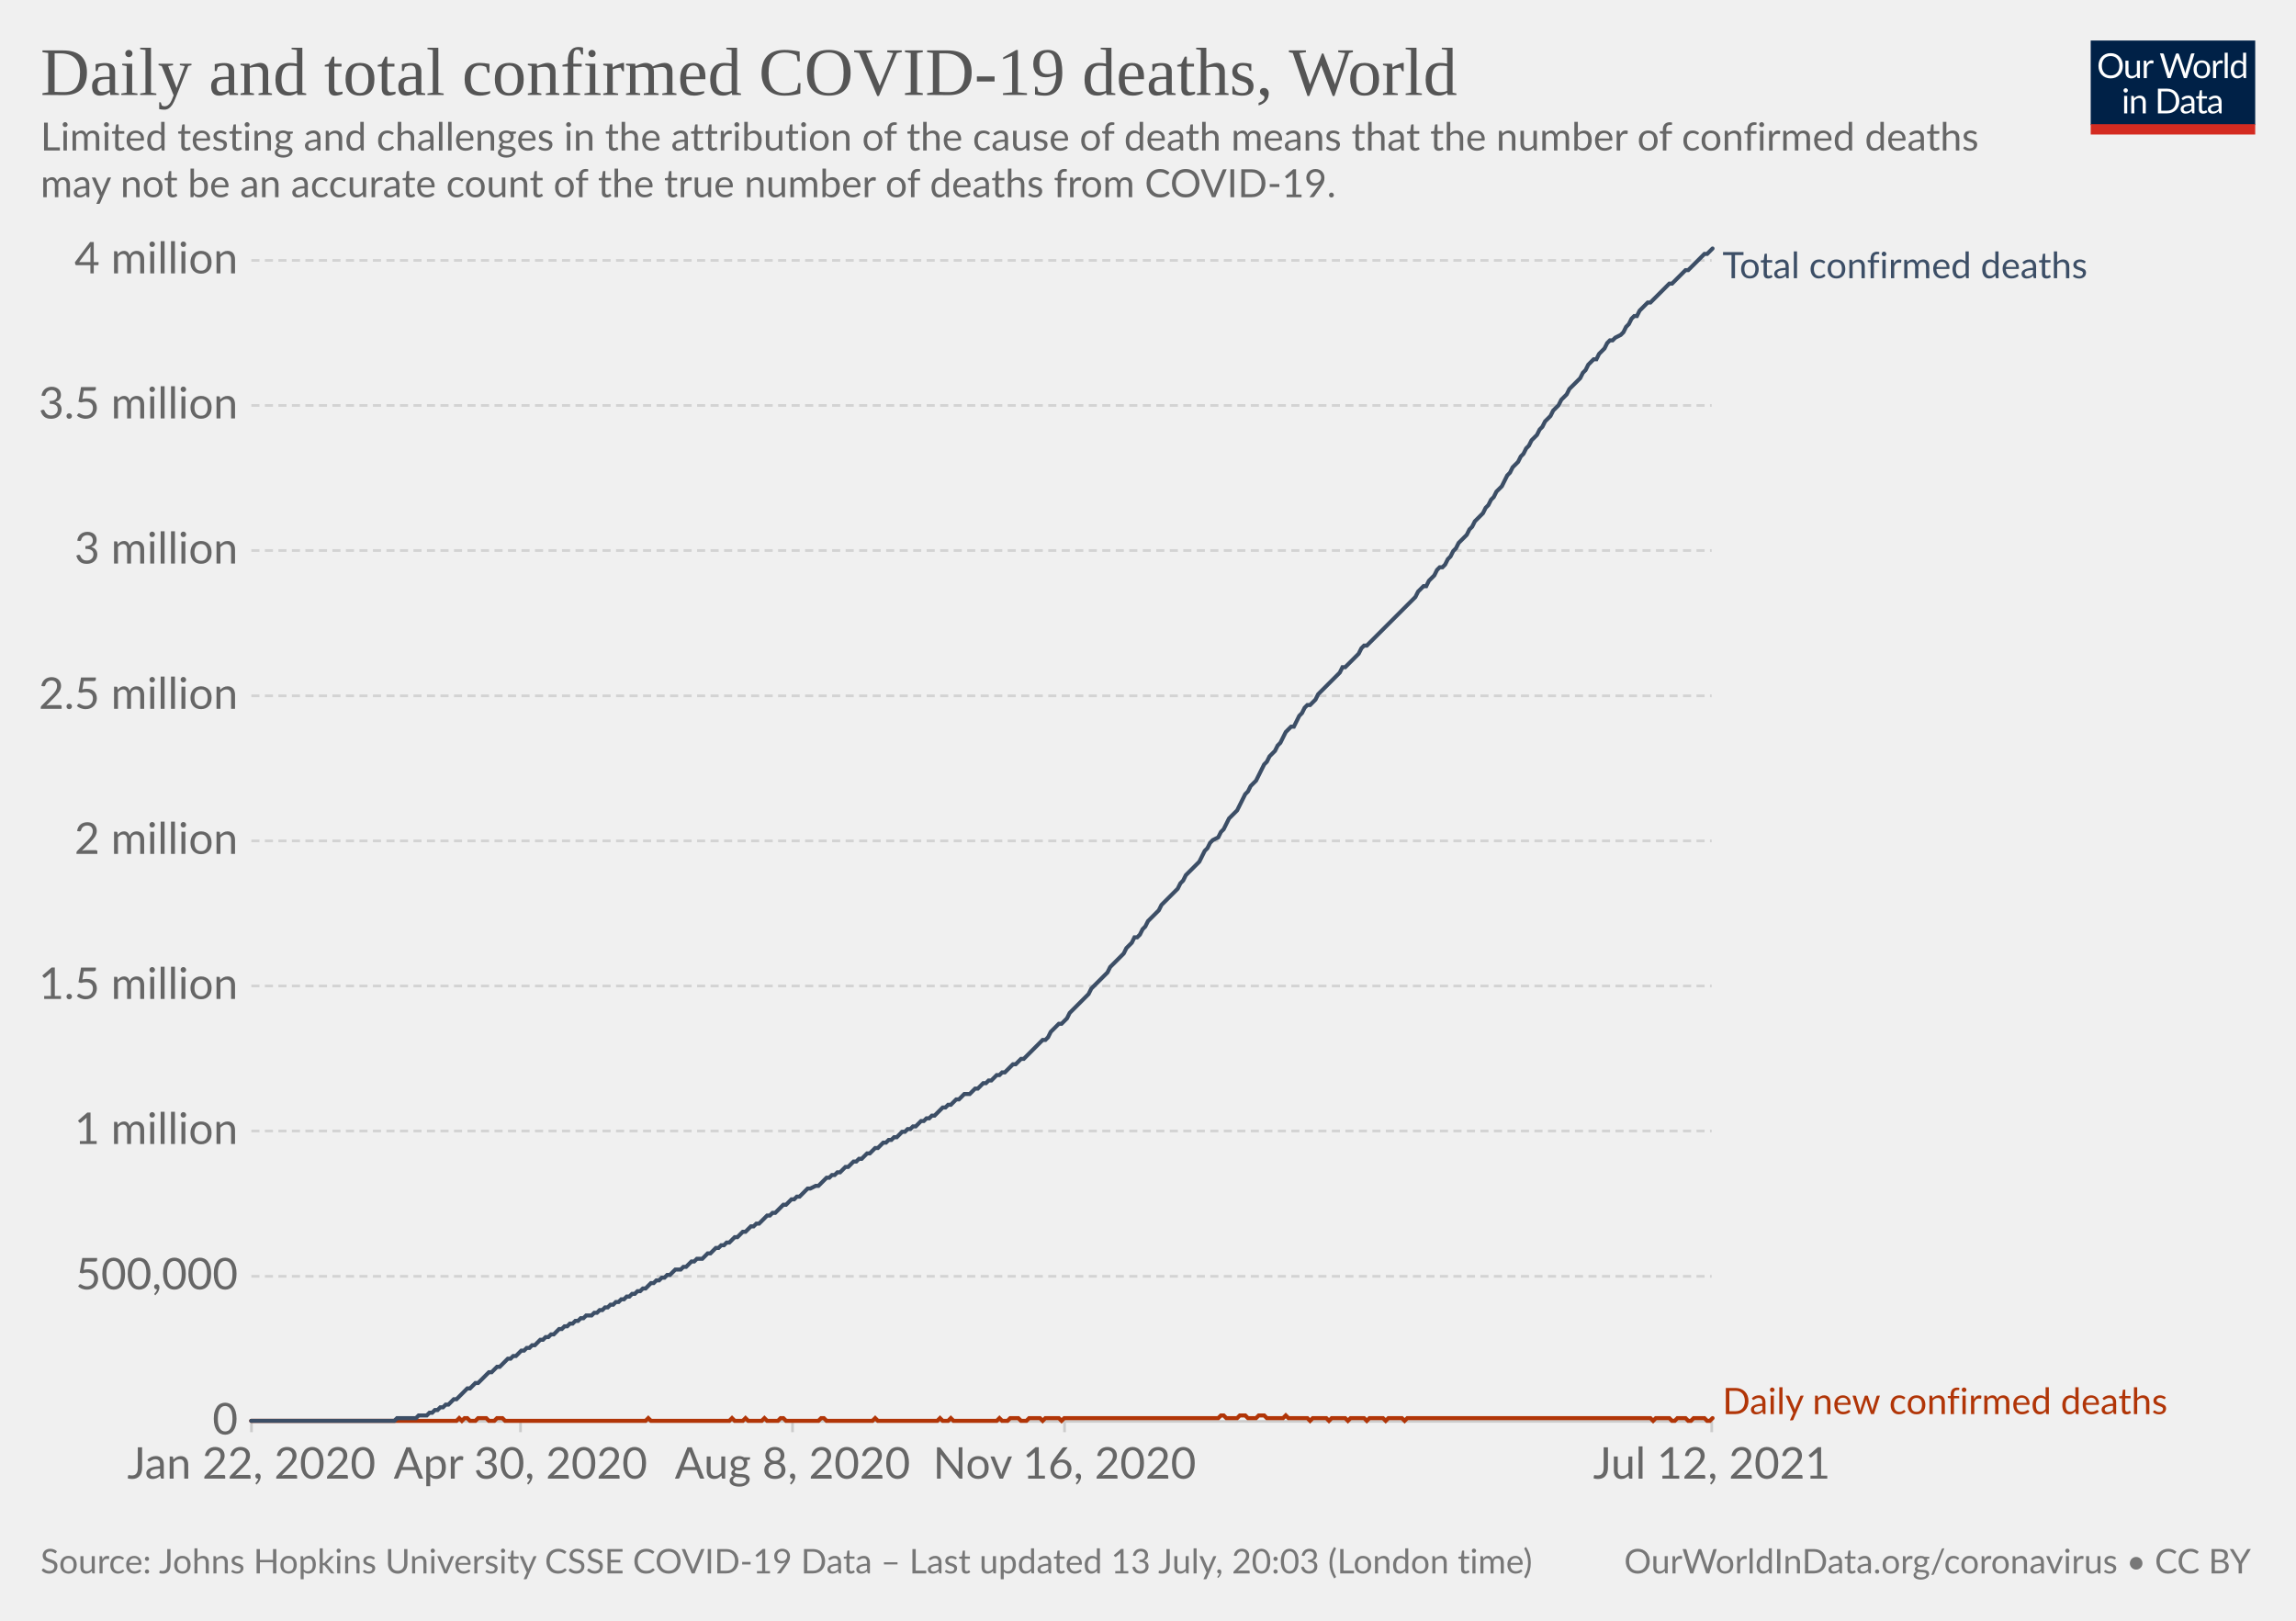
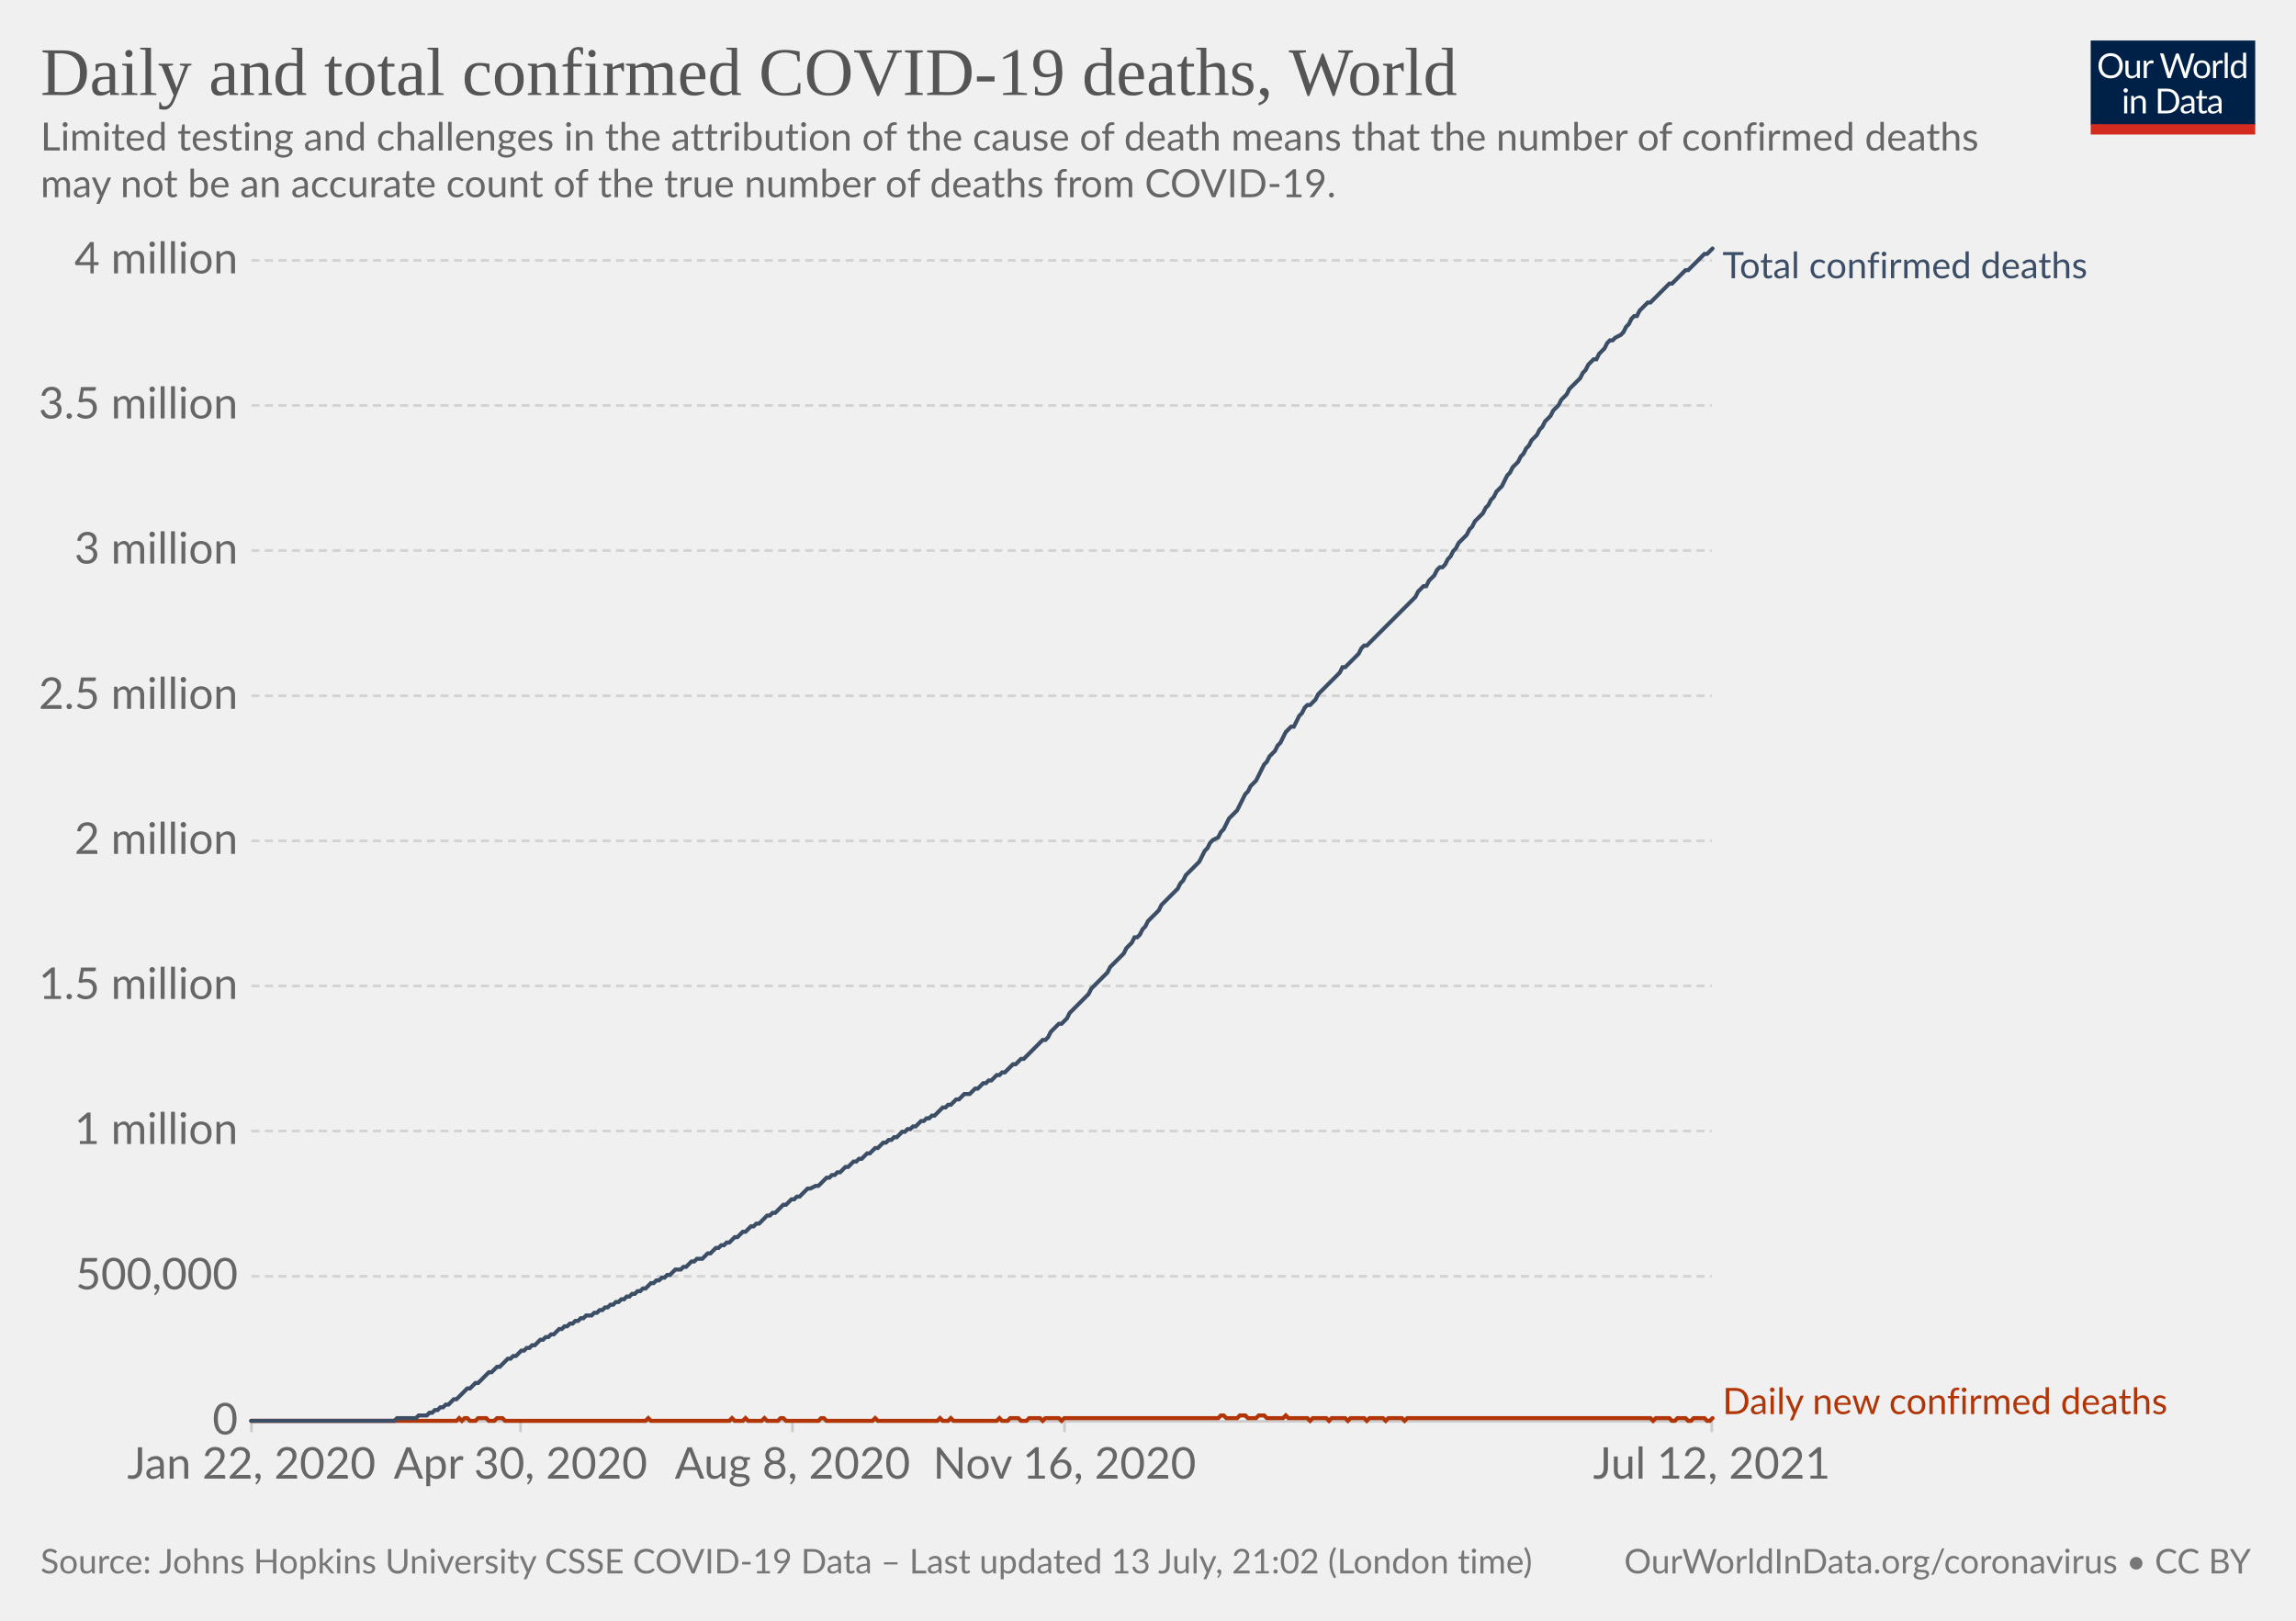
<svg xmlns="http://www.w3.org/2000/svg" version="1.1" style="background-color:#fff;-webkit-font-smoothing:antialiased" width="850" height="600" viewBox="0 0 850 600" font-family="Lato,'Helvetica Neue',Helvetica,Arial,sans-serif" font-size="18" text-rendering="optimizeLegibility">
  <g class="HeaderView">
    <g transform="matrix(.29 0 0 .29 774 15)">
      <svg className="owidLog" width="210" height="120" viewBox="0 0 210 120" fill="none">
        <g clip-path="url(#clip0)">
          <path d="M0 0h210v107.89H0V0z" fill="#002147" />
          <path d="M40.98 32.25c0 2.36-.38 4.53-1.12 6.51a14.26 14.26 0 01-8.1 8.4c-1.9.78-4.02 1.17-6.34 1.17a16.6 16.6 0 01-6.33-1.17 14.31 14.31 0 01-8.08-8.4 18.29 18.29 0 01-1.12-6.51c0-2.36.38-4.53 1.12-6.5.75-1.97 1.8-3.67 3.17-5.1a14.32 14.32 0 014.9-3.34c1.92-.8 4.03-1.19 6.34-1.19 2.32 0 4.43.4 6.34 1.19 1.92.8 3.56 1.9 4.93 3.34a14.87 14.87 0 013.17 5.1 18.1 18.1 0 011.12 6.5zm-4.38 0c0-1.94-.26-3.68-.8-5.22a10.91 10.91 0 00-2.24-3.89 9.68 9.68 0 00-3.52-2.46 11.95 11.95 0 00-4.62-.86c-1.68 0-3.21.28-4.6.86a9.88 9.88 0 00-3.54 2.46 10.91 10.91 0 00-2.24 3.9c-.53 1.53-.8 3.27-.8 5.2 0 1.94.27 3.68.8 5.22a11.17 11.17 0 002.24 3.9 10.01 10.01 0 003.55 2.44c1.38.56 2.9.83 4.6.83s3.24-.27 4.61-.83a9.8 9.8 0 003.52-2.44 11.17 11.17 0 002.25-3.9c.53-1.54.8-3.28.8-5.21zm26.22-6.54V48H60.5c-.56 0-.9-.27-1.05-.81l-.31-2.4a12.45 12.45 0 01-3.26 2.6c-1.2.64-2.58.96-4.13.96-1.22 0-2.3-.2-3.24-.6a6.52 6.52 0 01-2.33-1.7 7.37 7.37 0 01-1.43-2.67c-.3-1.04-.46-2.2-.46-3.45V25.7h3.91v14.22c0 1.68.38 2.99 1.15 3.91.77.93 1.96 1.39 3.54 1.39 1.16 0 2.24-.27 3.23-.82a10.42 10.42 0 002.8-2.28V25.7h3.91zm8.61 4.47a9.94 9.94 0 012.6-3.56 5.64 5.64 0 013.76-1.3c.47 0 .92.05 1.34.15.44.1.83.27 1.17.49l-.3 2.92c-.09.37-.3.55-.66.55-.2 0-.5-.04-.9-.13a6.21 6.21 0 00-3.24.18 4.23 4.23 0 00-1.47.92c-.42.4-.81.9-1.17 1.5-.33.58-.64 1.26-.92 2.02V48H67.7V25.71h2.25c.42 0 .72.08.88.25.16.16.27.44.33.83l.26 3.39zm61.16-13.7L122.75 48h-3.82l-7.99-24.05a21.95 21.95 0 01-.42-1.58 38.36 38.36 0 01-.44 1.58L102.05 48h-3.83L88.4 16.47h3.54c.38 0 .7.1.95.29.26.2.43.43.5.73l6.52 21.9.28 1.28.29 1.46.3-1.46.38-1.27 7.41-21.91c.1-.25.26-.48.51-.69.27-.22.58-.33.95-.33h1.23c.38 0 .69.1.92.29a1.77 1.77 0 01.53.73l7.4 21.9a28.4 28.4 0 01.68 2.62 29.52 29.52 0 01.52-2.61l6.54-21.91a1.31 1.31 0 01.48-.7c.27-.21.58-.32.95-.32h3.32zm9.35 8.88c1.63 0 3.1.27 4.4.82a9.43 9.43 0 015.46 5.94c.5 1.4.74 2.98.74 4.73 0 1.76-.25 3.34-.74 4.75a9.43 9.43 0 01-5.46 5.92c-1.3.52-2.77.79-4.4.79-1.64 0-3.12-.27-4.44-.8a9.42 9.42 0 01-3.35-2.3c-.92-1-1.63-2.2-2.13-3.61-.49-1.41-.73-3-.73-4.75s.24-3.33.73-4.73c.5-1.43 1.2-2.64 2.13-3.63a9.4 9.4 0 013.35-2.31c1.32-.55 2.8-.82 4.44-.82zm0 19.89c2.2 0 3.84-.73 4.93-2.2 1.08-1.48 1.63-3.54 1.63-6.18 0-2.66-.55-4.72-1.63-6.2-1.09-1.49-2.73-2.23-4.93-2.23-1.12 0-2.09.2-2.93.57a5.71 5.71 0 00-2.06 1.65 7.5 7.5 0 00-1.24 2.67c-.26 1.04-.4 2.22-.4 3.54 0 2.64.55 4.7 1.64 6.18 1.1 1.47 2.76 2.2 4.99 2.2zm17.97-15.07a9.94 9.94 0 012.6-3.56 5.64 5.64 0 013.76-1.3c.47 0 .91.05 1.34.15.44.1.83.27 1.16.49l-.28 2.92c-.09.37-.31.55-.66.55-.2 0-.5-.04-.9-.13a6.2 6.2 0 00-3.24.18 4.23 4.23 0 00-1.47.92c-.43.4-.82.9-1.17 1.5a13.1 13.1 0 00-.92 2.02V48h-3.94V25.71h2.24c.43 0 .72.08.88.25.17.16.28.44.33.83l.27 3.39zm15.04-14.59V48h-3.92V15.6h3.92zm19.55 15.43a6.22 6.22 0 00-2.38-2.05 6.7 6.7 0 00-2.86-.6c-2.07 0-3.66.75-4.77 2.23-1.12 1.48-1.68 3.6-1.68 6.33 0 1.46.13 2.7.38 3.74a7.29 7.29 0 001.1 2.56 4.35 4.35 0 001.78 1.45c.7.3 1.5.46 2.4.46 1.29 0 2.41-.3 3.36-.88a9.6 9.6 0 002.67-2.49V31.02zm3.91-15.43V48h-2.33c-.56 0-.9-.27-1.06-.81l-.35-2.71a12.13 12.13 0 01-3.25 2.77 8.28 8.28 0 01-4.23 1.06 7.31 7.31 0 01-6.14-2.9c-.73-.96-1.3-2.15-1.69-3.57a18.35 18.35 0 01.07-9.48 11.29 11.29 0 011.89-3.7 8.7 8.7 0 017.06-3.34 7.96 7.96 0 016.12 2.62V15.59h3.91zM46.61 70.71V93H42.7V70.71h3.91zm.84-7c0 .39-.08.75-.24 1.09a2.81 2.81 0 01-1.52 1.47 2.67 2.67 0 01-2.16 0 2.9 2.9 0 01-1.45-1.47 2.67 2.67 0 010-2.16c.15-.35.35-.65.6-.9.25-.27.53-.47.85-.62a2.67 2.67 0 012.16 0c.35.15.65.35.9.62.27.25.47.55.62.9.16.34.24.7.24 1.08zm7.97 10.24c.49-.54 1-1.04 1.54-1.48a9.85 9.85 0 013.66-1.84 8.96 8.96 0 015.43.35c.94.4 1.72.97 2.33 1.71a7.36 7.36 0 011.43 2.67c.32 1.04.49 2.19.49 3.45V93h-3.94V78.81c0-1.69-.4-3-1.17-3.92-.76-.93-1.93-1.4-3.5-1.4a6.6 6.6 0 00-3.25.83c-1 .56-1.92 1.31-2.77 2.27V93h-3.94V70.71h2.35c.56 0 .9.28 1.04.82l.3 2.42zm57.7 3.3c0 2.36-.37 4.5-1.11 6.44a14.3 14.3 0 01-3.17 4.98 14.1 14.1 0 01-4.93 3.2c-1.9.76-4.02 1.13-6.33 1.13H85.8V61.47h11.77c2.31 0 4.42.39 6.33 1.15a13.8 13.8 0 018.1 8.18 17.75 17.75 0 011.12 6.45zm-4.37 0c0-1.94-.26-3.67-.8-5.2a10.94 10.94 0 00-2.23-3.87 9.57 9.57 0 00-3.53-2.42 12.23 12.23 0 00-4.61-.83h-7.5v24.62h7.5c1.7 0 3.24-.28 4.61-.84a9.7 9.7 0 003.53-2.4 10.94 10.94 0 002.24-3.87c.53-1.53.8-3.26.8-5.2zm19.8 5.72c-1.8.06-3.34.2-4.62.44-1.26.22-2.3.51-3.1.88-.8.36-1.37.8-1.74 1.3-.35.5-.53 1.05-.53 1.67 0 .58.1 1.1.3 1.52a3 3 0 00.76 1.05c.34.27.73.46 1.17.6a6.13 6.13 0 001.45.17 7.28 7.28 0 003.5-.81 11.95 11.95 0 002.82-2.2v-4.62zm-12.65-9.11a12.73 12.73 0 013.98-2.66c1.43-.59 3-.88 4.73-.88 1.25 0 2.36.2 3.33.61a6.81 6.81 0 013.94 4.38c.33 1.04.5 2.19.5 3.43V93h-1.74a1.8 1.8 0 01-.88-.18c-.2-.13-.36-.38-.48-.74l-.44-2.12-1.72 1.46a9.48 9.48 0 01-3.74 1.7c-.69.15-1.46.23-2.3.23-.87 0-1.69-.12-2.45-.35a5.34 5.34 0 01-3.34-2.93 6.64 6.64 0 01-.49-2.64c0-.88.25-1.72.73-2.53a6.33 6.33 0 012.35-2.17c1.09-.63 2.5-1.15 4.25-1.54 1.75-.41 3.89-.65 6.42-.7v-1.75c0-1.73-.37-3.03-1.12-3.91-.75-.9-1.84-1.34-3.28-1.34-.97 0-1.78.12-2.44.37-.64.23-1.2.5-1.7.81l-1.23.82c-.33.23-.67.35-1 .35-.27 0-.5-.07-.69-.2a2.1 2.1 0 01-.48-.53l-.7-1.25zm27.67 19.5c-1.76 0-3.12-.5-4.07-1.48-.94-.98-1.41-2.4-1.41-4.25V74h-2.68a.9.9 0 01-.6-.2c-.16-.14-.24-.36-.24-.66v-1.56l3.65-.46.9-6.89a.9.9 0 01.29-.52.88.88 0 01.62-.22H142v7.67h6.44V74H142v13.38c0 .94.22 1.63.68 2.09.45.45 1.04.68 1.76.68a3.21 3.21 0 001.85-.53l.55-.35c.16-.12.3-.18.41-.18.2 0 .4.13.55.38l1.15 1.87a7.45 7.45 0 01-2.44 1.5 8.53 8.53 0 01-2.95.52zm19.68-10.4c-1.8.07-3.34.21-4.62.45-1.26.22-2.3.51-3.1.88-.8.36-1.37.8-1.74 1.3-.35.5-.53 1.05-.53 1.67 0 .58.1 1.1.3 1.52a2.9 2.9 0 00.76 1.05c.34.27.73.46 1.17.6a6.13 6.13 0 001.45.17 7.3 7.3 0 003.5-.81 12.04 12.04 0 002.82-2.2v-4.62zm-12.65-9.1a12.72 12.72 0 013.99-2.66c1.42-.59 3-.88 4.72-.88 1.25 0 2.36.2 3.33.61a6.81 6.81 0 013.94 4.38c.33 1.04.5 2.19.5 3.43V93h-1.74a1.8 1.8 0 01-.88-.18c-.2-.13-.36-.38-.48-.74l-.44-2.12-1.72 1.46a9.48 9.48 0 01-3.74 1.7c-.69.15-1.46.23-2.3.23-.87 0-1.69-.12-2.45-.35a5.33 5.33 0 01-3.34-2.93 6.62 6.62 0 01-.49-2.64c0-.88.25-1.72.73-2.53a6.33 6.33 0 012.35-2.17c1.09-.63 2.5-1.15 4.25-1.54a31.2 31.2 0 016.42-.7v-1.75c0-1.73-.37-3.03-1.12-3.91-.75-.9-1.84-1.34-3.28-1.34-.97 0-1.78.12-2.44.37-.64.23-1.2.5-1.7.81l-1.22.82c-.34.23-.68.35-1.02.35-.26 0-.49-.07-.68-.2a1.88 1.88 0 01-.48-.53l-.7-1.25zM40.98 32.25c0 2.36-.38 4.53-1.12 6.51a14.26 14.26 0 01-8.1 8.4c-1.9.78-4.02 1.17-6.34 1.17a16.6 16.6 0 01-6.33-1.17 14.31 14.31 0 01-8.08-8.4 18.29 18.29 0 01-1.12-6.51c0-2.36.38-4.53 1.12-6.5.75-1.97 1.8-3.67 3.17-5.1a14.32 14.32 0 014.9-3.34c1.92-.8 4.03-1.19 6.34-1.19 2.32 0 4.43.4 6.34 1.19 1.92.8 3.56 1.9 4.93 3.34a14.87 14.87 0 013.17 5.1 18.1 18.1 0 011.12 6.5zm-4.38 0c0-1.94-.26-3.68-.8-5.22a10.91 10.91 0 00-2.24-3.89 9.68 9.68 0 00-3.52-2.46 11.95 11.95 0 00-4.62-.86c-1.68 0-3.21.28-4.6.86a9.88 9.88 0 00-3.54 2.46 10.91 10.91 0 00-2.24 3.9c-.53 1.53-.8 3.27-.8 5.2 0 1.94.27 3.68.8 5.22a11.17 11.17 0 002.24 3.9 10.01 10.01 0 003.55 2.44c1.38.56 2.9.83 4.6.83s3.24-.27 4.61-.83a9.8 9.8 0 003.52-2.44 11.17 11.17 0 002.25-3.9c.53-1.54.8-3.28.8-5.21zm26.22-6.54V48H60.5c-.56 0-.9-.27-1.05-.81l-.31-2.4a12.45 12.45 0 01-3.26 2.6c-1.2.64-2.58.96-4.13.96-1.22 0-2.3-.2-3.24-.6a6.52 6.52 0 01-2.33-1.7 7.37 7.37 0 01-1.43-2.67c-.3-1.04-.46-2.2-.46-3.45V25.7h3.91v14.22c0 1.68.38 2.99 1.15 3.91.77.93 1.96 1.39 3.54 1.39 1.16 0 2.24-.27 3.23-.82a10.42 10.42 0 002.8-2.28V25.7h3.91zm8.61 4.47a9.94 9.94 0 012.6-3.56 5.64 5.64 0 013.76-1.3c.47 0 .92.05 1.34.15.44.1.83.27 1.17.49l-.3 2.92c-.09.37-.3.55-.66.55-.2 0-.5-.04-.9-.13a6.21 6.21 0 00-3.24.18 4.23 4.23 0 00-1.47.92c-.42.4-.81.9-1.17 1.5-.33.58-.64 1.26-.92 2.02V48H67.7V25.71h2.25c.42 0 .72.08.88.25.16.16.27.44.33.83l.26 3.39zm61.16-13.7L122.75 48h-3.82l-7.99-24.05a21.95 21.95 0 01-.42-1.58 38.36 38.36 0 01-.44 1.58L102.05 48h-3.83L88.4 16.47h3.54c.38 0 .7.1.95.29.26.2.43.43.5.73l6.52 21.9.28 1.28.29 1.46.3-1.46.38-1.27 7.41-21.91c.1-.25.26-.48.51-.69.27-.22.58-.33.95-.33h1.23c.38 0 .69.1.92.29a1.77 1.77 0 01.53.73l7.4 21.9a28.4 28.4 0 01.68 2.62 29.52 29.52 0 01.52-2.61l6.54-21.91a1.31 1.31 0 01.48-.7c.27-.21.58-.32.95-.32h3.32zm9.35 8.88c1.63 0 3.1.27 4.4.82a9.43 9.43 0 015.46 5.94c.5 1.4.74 2.98.74 4.73 0 1.76-.25 3.34-.74 4.75a9.43 9.43 0 01-5.46 5.92c-1.3.52-2.77.79-4.4.79-1.64 0-3.12-.27-4.44-.8a9.42 9.42 0 01-3.35-2.3c-.92-1-1.63-2.2-2.13-3.61-.49-1.41-.73-3-.73-4.75s.24-3.33.73-4.73c.5-1.43 1.2-2.64 2.13-3.63a9.4 9.4 0 013.35-2.31c1.32-.55 2.8-.82 4.44-.82zm0 19.89c2.2 0 3.84-.73 4.93-2.2 1.08-1.48 1.63-3.54 1.63-6.18 0-2.66-.55-4.72-1.63-6.2-1.09-1.49-2.73-2.23-4.93-2.23-1.12 0-2.09.2-2.93.57a5.71 5.71 0 00-2.06 1.65 7.5 7.5 0 00-1.24 2.67c-.26 1.04-.4 2.22-.4 3.54 0 2.64.55 4.7 1.64 6.18 1.1 1.47 2.76 2.2 4.99 2.2zm17.97-15.07a9.94 9.94 0 012.6-3.56 5.64 5.64 0 013.76-1.3c.47 0 .91.05 1.34.15.44.1.83.27 1.16.49l-.28 2.92c-.09.37-.31.55-.66.55-.2 0-.5-.04-.9-.13a6.2 6.2 0 00-3.24.18 4.23 4.23 0 00-1.47.92c-.43.4-.82.9-1.17 1.5a13.1 13.1 0 00-.92 2.02V48h-3.94V25.71h2.24c.43 0 .72.08.88.25.17.16.28.44.33.83l.27 3.39zm15.04-14.59V48h-3.92V15.6h3.92zm19.55 15.43a6.22 6.22 0 00-2.38-2.05 6.7 6.7 0 00-2.86-.6c-2.07 0-3.66.75-4.77 2.23-1.12 1.48-1.68 3.6-1.68 6.33 0 1.46.13 2.7.38 3.74a7.29 7.29 0 001.1 2.56 4.35 4.35 0 001.78 1.45c.7.3 1.5.46 2.4.46 1.29 0 2.41-.3 3.36-.88a9.6 9.6 0 002.67-2.49V31.02zm3.91-15.43V48h-2.33c-.56 0-.9-.27-1.06-.81l-.35-2.71a12.13 12.13 0 01-3.25 2.77 8.28 8.28 0 01-4.23 1.06 7.31 7.31 0 01-6.14-2.9c-.73-.96-1.3-2.15-1.69-3.57a18.35 18.35 0 01.07-9.48 11.29 11.29 0 011.89-3.7 8.7 8.7 0 017.06-3.34 7.96 7.96 0 016.12 2.62V15.59h3.91zM46.61 70.71V93H42.7V70.71h3.91zm.84-7c0 .39-.08.75-.24 1.09a2.81 2.81 0 01-1.52 1.47 2.67 2.67 0 01-2.16 0 2.9 2.9 0 01-1.45-1.47 2.67 2.67 0 010-2.16c.15-.35.35-.65.6-.9.25-.27.53-.47.85-.62a2.67 2.67 0 012.16 0c.35.15.65.35.9.62.27.25.47.55.62.9.16.34.24.7.24 1.08zm7.97 10.24c.49-.54 1-1.04 1.54-1.48a9.85 9.85 0 013.66-1.84 8.96 8.96 0 015.43.35c.94.4 1.72.97 2.33 1.71a7.36 7.36 0 011.43 2.67c.32 1.04.49 2.19.49 3.45V93h-3.94V78.81c0-1.69-.4-3-1.17-3.92-.76-.93-1.93-1.4-3.5-1.4a6.6 6.6 0 00-3.25.83c-1 .56-1.92 1.31-2.77 2.27V93h-3.94V70.71h2.35c.56 0 .9.28 1.04.82l.3 2.42zm57.7 3.3c0 2.36-.37 4.5-1.11 6.44a14.3 14.3 0 01-3.17 4.98 14.1 14.1 0 01-4.93 3.2c-1.9.76-4.02 1.13-6.33 1.13H85.8V61.47h11.77c2.31 0 4.42.39 6.33 1.15a13.8 13.8 0 018.1 8.18 17.75 17.75 0 011.12 6.45zm-4.37 0c0-1.94-.26-3.67-.8-5.2a10.94 10.94 0 00-2.23-3.87 9.57 9.57 0 00-3.53-2.42 12.23 12.23 0 00-4.61-.83h-7.5v24.62h7.5c1.7 0 3.24-.28 4.61-.84a9.7 9.7 0 003.53-2.4 10.94 10.94 0 002.24-3.87c.53-1.53.8-3.26.8-5.2zm19.8 5.72c-1.8.06-3.34.2-4.62.44-1.26.22-2.3.51-3.1.88-.8.36-1.37.8-1.74 1.3-.35.5-.53 1.05-.53 1.67 0 .58.1 1.1.3 1.52a3 3 0 00.76 1.05c.34.27.73.46 1.17.6a6.13 6.13 0 001.45.17 7.28 7.28 0 003.5-.81 11.95 11.95 0 002.82-2.2v-4.62zm-12.65-9.11a12.73 12.73 0 013.98-2.66c1.43-.59 3-.88 4.73-.88 1.25 0 2.36.2 3.33.61a6.81 6.81 0 013.94 4.38c.33 1.04.5 2.19.5 3.43V93h-1.74a1.8 1.8 0 01-.88-.18c-.2-.13-.36-.38-.48-.74l-.44-2.12-1.72 1.46a9.48 9.48 0 01-3.74 1.7c-.69.15-1.46.23-2.3.23-.87 0-1.69-.12-2.45-.35a5.34 5.34 0 01-3.34-2.93 6.64 6.64 0 01-.49-2.64c0-.88.25-1.72.73-2.53a6.33 6.33 0 012.35-2.17c1.09-.63 2.5-1.15 4.25-1.54 1.75-.41 3.89-.65 6.42-.7v-1.75c0-1.73-.37-3.03-1.12-3.91-.75-.9-1.84-1.34-3.28-1.34-.97 0-1.78.12-2.44.37-.64.23-1.2.5-1.7.81l-1.23.82c-.33.23-.67.35-1 .35-.27 0-.5-.07-.69-.2a2.1 2.1 0 01-.48-.53l-.7-1.25zm27.67 19.5c-1.76 0-3.12-.5-4.07-1.48-.94-.98-1.41-2.4-1.41-4.25V74h-2.68a.9.9 0 01-.6-.2c-.16-.14-.24-.36-.24-.66v-1.56l3.65-.46.9-6.89a.9.9 0 01.29-.52.88.88 0 01.62-.22H142v7.67h6.44V74H142v13.38c0 .94.22 1.63.68 2.09.45.45 1.04.68 1.76.68a3.21 3.21 0 001.85-.53l.55-.35c.16-.12.3-.18.41-.18.2 0 .4.13.55.38l1.15 1.87a7.45 7.45 0 01-2.44 1.5 8.53 8.53 0 01-2.95.52zm19.68-10.4c-1.8.07-3.34.21-4.62.45-1.26.22-2.3.51-3.1.88-.8.36-1.37.8-1.74 1.3-.35.5-.53 1.05-.53 1.67 0 .58.1 1.1.3 1.52a2.9 2.9 0 00.76 1.05c.34.27.73.46 1.17.6a6.13 6.13 0 001.45.17 7.3 7.3 0 003.5-.81 12.04 12.04 0 002.82-2.2v-4.62zm-12.65-9.1a12.72 12.72 0 013.99-2.66c1.42-.59 3-.88 4.72-.88 1.25 0 2.36.2 3.33.61a6.81 6.81 0 013.94 4.38c.33 1.04.5 2.19.5 3.43V93h-1.74a1.8 1.8 0 01-.88-.18c-.2-.13-.36-.38-.48-.74l-.44-2.12-1.72 1.46a9.48 9.48 0 01-3.74 1.7c-.69.15-1.46.23-2.3.23-.87 0-1.69-.12-2.45-.35a5.33 5.33 0 01-3.34-2.93 6.62 6.62 0 01-.49-2.64c0-.88.25-1.72.73-2.53a6.33 6.33 0 012.35-2.17c1.09-.63 2.5-1.15 4.25-1.54a31.2 31.2 0 016.42-.7v-1.75c0-1.73-.37-3.03-1.12-3.91-.75-.9-1.84-1.34-3.28-1.34-.97 0-1.78.12-2.44.37-.64.23-1.2.5-1.7.81l-1.22.82c-.34.23-.68.35-1.02.35-.26 0-.49-.07-.68-.2a1.88 1.88 0 01-.48-.53l-.7-1.25zM40.98 32.25c0 2.36-.38 4.53-1.12 6.51a14.26 14.26 0 01-8.1 8.4c-1.9.78-4.02 1.17-6.34 1.17a16.6 16.6 0 01-6.33-1.17 14.31 14.31 0 01-8.08-8.4 18.29 18.29 0 01-1.12-6.51c0-2.36.38-4.53 1.12-6.5.75-1.97 1.8-3.67 3.17-5.1a14.32 14.32 0 014.9-3.34c1.92-.8 4.03-1.19 6.34-1.19 2.32 0 4.43.4 6.34 1.19 1.92.8 3.56 1.9 4.93 3.34a14.87 14.87 0 013.17 5.1 18.1 18.1 0 011.12 6.5zm-4.38 0c0-1.94-.26-3.68-.8-5.22a10.91 10.91 0 00-2.24-3.89 9.68 9.68 0 00-3.52-2.46 11.95 11.95 0 00-4.62-.86c-1.68 0-3.21.28-4.6.86a9.88 9.88 0 00-3.54 2.46 10.91 10.91 0 00-2.24 3.9c-.53 1.53-.8 3.27-.8 5.2 0 1.94.27 3.68.8 5.22a11.17 11.17 0 002.24 3.9 10.01 10.01 0 003.55 2.44c1.38.56 2.9.83 4.6.83s3.24-.27 4.61-.83a9.8 9.8 0 003.52-2.44 11.17 11.17 0 002.25-3.9c.53-1.54.8-3.28.8-5.21zm26.22-6.54V48H60.5c-.56 0-.9-.27-1.05-.81l-.31-2.4a12.45 12.45 0 01-3.26 2.6c-1.2.64-2.58.96-4.13.96-1.22 0-2.3-.2-3.24-.6a6.52 6.52 0 01-2.33-1.7 7.37 7.37 0 01-1.43-2.67c-.3-1.04-.46-2.2-.46-3.45V25.7h3.91v14.22c0 1.68.38 2.99 1.15 3.91.77.93 1.96 1.39 3.54 1.39 1.16 0 2.24-.27 3.23-.82a10.42 10.42 0 002.8-2.28V25.7h3.91zm8.61 4.47a9.94 9.94 0 012.6-3.56 5.64 5.64 0 013.76-1.3c.47 0 .92.05 1.34.15.44.1.83.27 1.17.49l-.3 2.92c-.09.37-.3.55-.66.55-.2 0-.5-.04-.9-.13a6.21 6.21 0 00-3.24.18 4.23 4.23 0 00-1.47.92c-.42.4-.81.9-1.17 1.5-.33.58-.64 1.26-.92 2.02V48H67.7V25.71h2.25c.42 0 .72.08.88.25.16.16.27.44.33.83l.26 3.39zm61.16-13.7L122.75 48h-3.82l-7.99-24.05a21.95 21.95 0 01-.42-1.58 38.36 38.36 0 01-.44 1.58L102.05 48h-3.83L88.4 16.47h3.54c.38 0 .7.1.95.29.26.2.43.43.5.73l6.52 21.9.28 1.28.29 1.46.3-1.46.38-1.27 7.41-21.91c.1-.25.26-.48.51-.69.27-.22.58-.33.95-.33h1.23c.38 0 .69.1.92.29a1.77 1.77 0 01.53.73l7.4 21.9a28.4 28.4 0 01.68 2.62 29.52 29.52 0 01.52-2.61l6.54-21.91a1.31 1.31 0 01.48-.7c.27-.21.58-.32.95-.32h3.32zm9.35 8.88c1.63 0 3.1.27 4.4.82a9.43 9.43 0 015.46 5.94c.5 1.4.74 2.98.74 4.73 0 1.76-.25 3.34-.74 4.75a9.43 9.43 0 01-5.46 5.92c-1.3.52-2.77.79-4.4.79-1.64 0-3.12-.27-4.44-.8a9.42 9.42 0 01-3.35-2.3c-.92-1-1.63-2.2-2.13-3.61-.49-1.41-.73-3-.73-4.75s.24-3.33.73-4.73c.5-1.43 1.2-2.64 2.13-3.63a9.4 9.4 0 013.35-2.31c1.32-.55 2.8-.82 4.44-.82zm0 19.89c2.2 0 3.84-.73 4.93-2.2 1.08-1.48 1.63-3.54 1.63-6.18 0-2.66-.55-4.72-1.63-6.2-1.09-1.49-2.73-2.23-4.93-2.23-1.12 0-2.09.2-2.93.57a5.71 5.71 0 00-2.06 1.65 7.5 7.5 0 00-1.24 2.67c-.26 1.04-.4 2.22-.4 3.54 0 2.64.55 4.7 1.64 6.18 1.1 1.47 2.76 2.2 4.99 2.2zm17.97-15.07a9.94 9.94 0 012.6-3.56 5.64 5.64 0 013.76-1.3c.47 0 .91.05 1.34.15.44.1.83.27 1.16.49l-.28 2.92c-.09.37-.31.55-.66.55-.2 0-.5-.04-.9-.13a6.2 6.2 0 00-3.24.18 4.23 4.23 0 00-1.47.92c-.43.4-.82.9-1.17 1.5a13.1 13.1 0 00-.92 2.02V48h-3.94V25.71h2.24c.43 0 .72.08.88.25.17.16.28.44.33.83l.27 3.39zm15.04-14.59V48h-3.92V15.6h3.92zm19.55 15.43a6.22 6.22 0 00-2.38-2.05 6.7 6.7 0 00-2.86-.6c-2.07 0-3.66.75-4.77 2.23-1.12 1.48-1.68 3.6-1.68 6.33 0 1.46.13 2.7.38 3.74a7.29 7.29 0 001.1 2.56 4.35 4.35 0 001.78 1.45c.7.3 1.5.46 2.4.46 1.29 0 2.41-.3 3.36-.88a9.6 9.6 0 002.67-2.49V31.02zm3.91-15.43V48h-2.33c-.56 0-.9-.27-1.06-.81l-.35-2.71a12.13 12.13 0 01-3.25 2.77 8.28 8.28 0 01-4.23 1.06 7.31 7.31 0 01-6.14-2.9c-.73-.96-1.3-2.15-1.69-3.57a18.35 18.35 0 01.07-9.48 11.29 11.29 0 011.89-3.7 8.7 8.7 0 017.06-3.34 7.96 7.96 0 016.12 2.62V15.59h3.91zM46.61 70.71V93H42.7V70.71h3.91zm.84-7c0 .39-.08.75-.24 1.09a2.81 2.81 0 01-1.52 1.47 2.67 2.67 0 01-2.16 0 2.9 2.9 0 01-1.45-1.47 2.67 2.67 0 010-2.16c.15-.35.35-.65.6-.9.25-.27.53-.47.85-.62a2.67 2.67 0 012.16 0c.35.15.65.35.9.62.27.25.47.55.62.9.16.34.24.7.24 1.08zm7.97 10.24c.49-.54 1-1.04 1.54-1.48a9.85 9.85 0 013.66-1.84 8.96 8.96 0 015.43.35c.94.4 1.72.97 2.33 1.71a7.36 7.36 0 011.43 2.67c.32 1.04.49 2.19.49 3.45V93h-3.94V78.81c0-1.69-.4-3-1.17-3.92-.76-.93-1.93-1.4-3.5-1.4a6.6 6.6 0 00-3.25.83c-1 .56-1.92 1.31-2.77 2.27V93h-3.94V70.71h2.35c.56 0 .9.28 1.04.82l.3 2.42zm57.7 3.3c0 2.36-.37 4.5-1.11 6.44a14.3 14.3 0 01-3.17 4.98 14.1 14.1 0 01-4.93 3.2c-1.9.76-4.02 1.13-6.33 1.13H85.8V61.47h11.77c2.31 0 4.42.39 6.33 1.15a13.8 13.8 0 018.1 8.18 17.75 17.75 0 011.12 6.45zm-4.37 0c0-1.94-.26-3.67-.8-5.2a10.94 10.94 0 00-2.23-3.87 9.57 9.57 0 00-3.53-2.42 12.23 12.23 0 00-4.61-.83h-7.5v24.62h7.5c1.7 0 3.24-.28 4.61-.84a9.7 9.7 0 003.53-2.4 10.94 10.94 0 002.24-3.87c.53-1.53.8-3.26.8-5.2zm19.8 5.72c-1.8.06-3.34.2-4.62.44-1.26.22-2.3.51-3.1.88-.8.36-1.37.8-1.74 1.3-.35.5-.53 1.05-.53 1.67 0 .58.1 1.1.3 1.52a3 3 0 00.76 1.05c.34.27.73.46 1.17.6a6.13 6.13 0 001.45.17 7.28 7.28 0 003.5-.81 11.95 11.95 0 002.82-2.2v-4.62zm-12.65-9.11a12.73 12.73 0 013.98-2.66c1.43-.59 3-.88 4.73-.88 1.25 0 2.36.2 3.33.61a6.81 6.81 0 013.94 4.38c.33 1.04.5 2.19.5 3.43V93h-1.74a1.8 1.8 0 01-.88-.18c-.2-.13-.36-.38-.48-.74l-.44-2.12-1.72 1.46a9.48 9.48 0 01-3.74 1.7c-.69.15-1.46.23-2.3.23-.87 0-1.69-.12-2.45-.35a5.34 5.34 0 01-3.34-2.93 6.64 6.64 0 01-.49-2.64c0-.88.25-1.72.73-2.53a6.33 6.33 0 012.35-2.17c1.09-.63 2.5-1.15 4.25-1.54 1.75-.41 3.89-.65 6.42-.7v-1.75c0-1.73-.37-3.03-1.12-3.91-.75-.9-1.84-1.34-3.28-1.34-.97 0-1.78.12-2.44.37-.64.23-1.2.5-1.7.81l-1.23.82c-.33.23-.67.35-1 .35-.27 0-.5-.07-.69-.2a2.1 2.1 0 01-.48-.53l-.7-1.25zm27.67 19.5c-1.76 0-3.12-.5-4.07-1.48-.94-.98-1.41-2.4-1.41-4.25V74h-2.68a.9.9 0 01-.6-.2c-.16-.14-.24-.36-.24-.66v-1.56l3.65-.46.9-6.89a.9.9 0 01.29-.52.88.88 0 01.62-.22H142v7.67h6.44V74H142v13.38c0 .94.22 1.63.68 2.09.45.45 1.04.68 1.76.68a3.21 3.21 0 001.85-.53l.55-.35c.16-.12.3-.18.41-.18.2 0 .4.13.55.38l1.15 1.87a7.45 7.45 0 01-2.44 1.5 8.53 8.53 0 01-2.95.52zm19.68-10.4c-1.8.07-3.34.21-4.62.45-1.26.22-2.3.51-3.1.88-.8.36-1.37.8-1.74 1.3-.35.5-.53 1.05-.53 1.67 0 .58.1 1.1.3 1.52a2.9 2.9 0 00.76 1.05c.34.27.73.46 1.17.6a6.13 6.13 0 001.45.17 7.3 7.3 0 003.5-.81 12.04 12.04 0 002.82-2.2v-4.62zm-12.65-9.1a12.72 12.72 0 013.99-2.66c1.42-.59 3-.88 4.72-.88 1.25 0 2.36.2 3.33.61a6.81 6.81 0 013.94 4.38c.33 1.04.5 2.19.5 3.43V93h-1.74a1.8 1.8 0 01-.88-.18c-.2-.13-.36-.38-.48-.74l-.44-2.12-1.72 1.46a9.48 9.48 0 01-3.74 1.7c-.69.15-1.46.23-2.3.23-.87 0-1.69-.12-2.45-.35a5.33 5.33 0 01-3.34-2.93 6.62 6.62 0 01-.49-2.64c0-.88.25-1.72.73-2.53a6.33 6.33 0 012.35-2.17c1.09-.63 2.5-1.15 4.25-1.54a31.2 31.2 0 016.42-.7v-1.75c0-1.73-.37-3.03-1.12-3.91-.75-.9-1.84-1.34-3.28-1.34-.97 0-1.78.12-2.44.37-.64.23-1.2.5-1.7.81l-1.22.82c-.34.23-.68.35-1.02.35-.26 0-.49-.07-.68-.2a1.88 1.88 0 01-.48-.53l-.7-1.25z" fill="#fff" />
          <path fill="#D42B21" d="M0 106.79h210V120H0z" />
        </g>
        <defs>
          <clipPath id="clip0">
            <path fill="#fff" d="M0 0h210v120H0z" />
          </clipPath>
        </defs>
      </svg>
    </g>
    <a href="https://ourworldindata.org/grapher/total-daily-covid-deaths?country=~OWID_WRL" target="_blank" rel="noopener" font-family="&quot;Playfair Display&quot;,Georgia,&quot;Times New Roman&quot;,serif">
      <text font-size="25.2" x="15" y="35.2" fill="#555">
        <tspan x="15" y="35.16">Daily and total confirmed COVID-19 deaths, World</tspan>
      </text>
    </a>
    <text font-size="14.4" x="15" y="55.7" fill="#666">
      <tspan x="15" y="55.72">Limited testing and challenges in the attribution of the cause of death means that the number of confirmed deaths</tspan>
      <tspan x="15" y="73">may not be an accurate count of the true number of deaths from COVID-19.</tspan>
    </text>
  </g>
  <g class="LineChart">
    <defs>
      <clipPath id="a">
        <path d="M83.06 74.2h830v910.4h-830z" />
      </clipPath>
    </defs>
    <g class="DualAxisView">
      <g class="HorizontalAxis">
        <path stroke="#ccc" d="M93.1 526.2v4M192.7 526.2v4M293.4 526.2v4M394.1 526.2v4M633.7 526.2v4" />
        <text x="93.1" y="547.4" fill="#666" text-anchor="middle" font-size="16.2">Jan 22, 2020</text>
        <text x="192.7" y="547.4" fill="#666" text-anchor="middle" font-size="16.2">Apr 30, 2020</text>
        <text x="293.4" y="547.4" fill="#666" text-anchor="middle" font-size="16.2">Aug 8, 2020</text>
        <text x="394.1" y="547.4" fill="#666" text-anchor="middle" font-size="16.2">Nov 16, 2020</text>
        <text x="633.7" y="547.4" fill="#666" text-anchor="middle" font-size="16.2">Jul 12, 2021</text>
      </g>
      <g class="VerticalAxis" fill="#666" dominant-baseline="middle" text-anchor="end" font-size="16.2">
        <text x="88.06" y="526.2">0</text>
        <text x="88.06" y="472.5">500,000</text>
        <text x="88.06" y="418.7">1 million</text>
        <text x="88.06" y="365">1.5 million</text>
        <text x="88.06" y="311.3">2 million</text>
        <text x="88.06" y="257.6">2.5 million</text>
        <text x="88.06" y="203.8">3 million</text>
        <text x="88.06" y="150.1">3.5 million</text>
        <text x="88.06" y="96.4">4 million</text>
      </g>
      <g class="AxisGridLines horizontalLines">
        <path stroke="#ccc" d="M93.06 526.2h540.62" />
        <path stroke="#d3d3d3" stroke-dasharray="3,2" d="M93.06 472.5h540.62M93.06 418.7h540.62M93.06 365h540.62M93.06 311.3h540.62M93.06 257.6h540.62M93.06 203.8h540.62M93.06 150.1h540.62M93.06 96.4h540.62" />
      </g>
    </g>
    <g clip-path="url(#a)">
      <g class="LineLabels" cursor="default">
        <g class="legendMark">
          <text font-size="13.5" x="637.7" y="103" fill="#3C4E66">
            <tspan x="637.68" y="103">Total confirmed deaths</tspan>
          </text>
        </g>
        <g class="legendMark">
          <text font-size="13.5" x="637.7" y="523.5" fill="#B13507">
            <tspan x="637.68" y="523.5">Daily new confirmed deaths</tspan>
          </text>
        </g>
      </g>
      <g class="Lines">
        <g>
          <path stroke-linecap="round" stroke="#ddd" d="M93 526h76l1-1 1 1 1-1h1l1 1h2l1-1h3l1 1h2l1-1h2l1 1h52l1-1 1 1h29l1-1 1 1h3l1-1 1 1h5l1-1 1 1h4l1-1h1l1 1h12l1-1h1l1 1h17l1-1 1 1h22l1-1 1 1h2l1-1 1 1h16l1-1 1 1h2l1-1h3l1 1h2l1-1h4l1 1 1-1h5l1 1 1-1h57l1-1h1l1 1h4l1-1h2l1 1h3l1-1h2l1 1h6l1-1 1 1h7l1 1 1-1h5l1 1 1-1h5l1 1 1-1h5l1 1 1-1h5l1 1 1-1h5l1 1 1-1h90l1 1 1-1h5l1 1h1l1-1h3l1 1h1l1-1h4l1 1h1l1-1" fill="none" stroke-width="1" />
        </g>
        <g>
          <path stroke-linecap="round" stroke="#ddd" d="M93 526h53l1-1h7l1-1h3l1-1h1l1-1h1l1-1h1l1-1h1l1-1 1-1h1l1-1 1-1 1-1 1-1h1l1-1 1-1h1l1-1 1-1 1-1 1-1h1l1-1 1-1h1l1-1 1-1 1-1h1l1-1h1l1-1 1-1h1l1-1h1l1-1h1l1-1 1-1h1l1-1h1l1-1h1l1-1 1-1h1l1-1h1l1-1h1l1-1h1l1-1h1l1-1h2l1-1h1l1-1h1l1-1h1l1-1h1l1-1h1l1-1h1l1-1h1l1-1h1l1-1h1l1-1h1l1-1 1-1h1l1-1h1l1-1h1l1-1h1l1-1 1-1h2l1-1h1l1-1 1-1h1l1-1h2l1-1 1-1h1l1-1 1-1h1l1-1h1l1-1h1l1-1 1-1h1l1-1 1-1h1l1-1 1-1h1l1-1h1l1-1 1-1 1-1h1l1-1h1l1-1 1-1 1-1h1l1-1 1-1h1l1-1h1l1-1 1-1 1-1h1l2-1h1l1-1 1-1 1-1h1l1-1h1l1-1h1l1-1 1-1h1l1-1 1-1h1l1-1h1l1-1 1-1h1l1-1 1-1h1l1-1 1-1h1l1-1h1l1-1h1l1-1 1-1h1l1-1h1l1-1h1l1-1 1-1h1l1-1h1l1-1h1l1-1 1-1 1-1h1l1-1h1l1-1 1-1h1l1-1 1-1h2l1-1 1-1h1l1-1 1-1h1l1-1h1l1-1 1-1h1l1-1h1l1-1 1-1 1-1h1l1-1 1-1h1l1-1 1-1 1-1 1-1 1-1 1-1 1-1h1l1-1 1-2 1-1 1-1 1-1h1l1-1 1-1 1-2 1-1 1-1 1-1 1-1 1-1 1-1 1-1 1-2 1-1 1-1 1-1 1-1 1-1 1-1 1-2 1-1 1-1 1-1 1-1 1-1 1-2 1-1 1-1 1-2h1l1-1 1-2 1-1 1-2 1-1 1-1 1-1 1-1 1-2 1-1 1-1 1-1 1-1 1-1 1-1 1-2 1-1 1-2 1-1 1-1 1-1 1-1 1-1 1-2 1-2 1-1 1-2 1-1 2-1 1-2 1-1 1-2 1-2 1-1 1-1 1-1 1-2 1-2 1-2 1-1 1-2 1-1 1-1 1-2 1-2 1-2 1-1 1-2 1-1 1-1 1-2 1-1 1-2 1-2 1-1 1-1h1l1-2 1-2 1-1 1-2 1-1h1l1-1 1-1 1-2 1-1 1-1 1-1 1-1 1-1 1-1 1-1 1-1 1-2h1l1-1 1-1 1-1 1-1 1-1 1-2 1-1h1l1-1 1-1 1-1 1-1 1-1 1-1 1-1 1-1 1-1 1-1 1-1 1-1 1-1 1-1 1-1 1-1 1-1 1-1 1-2 1-1 1-1h1l1-2 1-1 1-1 1-2 1-1h1l1-1 1-2 1-1 1-2 1-1 1-2 1-1 1-1 1-1 1-2 1-1 1-2 1-1 1-1 1-1 1-2 1-1 1-2 1-1 1-2 1-1 1-1 1-2 1-2 1-1 1-2 1-1 1-1 1-2 1-1 1-2 1-1 1-2 1-1 1-1 1-2 1-1 1-2 1-1 1-1 1-2 1-1 1-1 1-2 1-1 1-1 1-2 1-1 1-1 1-1 1-1 1-2 1-1 1-2 1-1 1-1h1l1-2 1-1 1-1 1-2 1-1h1l1-1 2-1 1-1 1-2 1-1 1-2 1-1h1l1-2 1-1 1-1 1-1h1l1-1 1-1 1-1 1-1 1-1 1-1 1-1h1l1-1 1-1 1-1 1-1 1-1h1l1-1 1-1 1-1 1-1 1-1 1-1h1l1-1 1-1" fill="none" stroke-width="1" />
        </g>
        <g>
          <path stroke="#B13507" stroke-linecap="round" d="M93 526h76l1-1 1 1 1-1h1l1 1h2l1-1h3l1 1h2l1-1h2l1 1h52l1-1 1 1h29l1-1 1 1h3l1-1 1 1h5l1-1 1 1h4l1-1h1l1 1h12l1-1h1l1 1h17l1-1 1 1h22l1-1 1 1h2l1-1 1 1h16l1-1 1 1h2l1-1h3l1 1h2l1-1h4l1 1 1-1h5l1 1 1-1h57l1-1h1l1 1h4l1-1h2l1 1h3l1-1h2l1 1h6l1-1 1 1h7l1 1 1-1h5l1 1 1-1h5l1 1 1-1h5l1 1 1-1h5l1 1 1-1h5l1 1 1-1h90l1 1 1-1h5l1 1h1l1-1h3l1 1h1l1-1h4l1 1h1l1-1" fill="none" stroke-width="1.5" />
        </g>
        <g>
          <path stroke="#3C4E66" stroke-linecap="round" d="M93 526h53l1-1h7l1-1h3l1-1h1l1-1h1l1-1h1l1-1h1l1-1 1-1h1l1-1 1-1 1-1 1-1h1l1-1 1-1h1l1-1 1-1 1-1 1-1h1l1-1 1-1h1l1-1 1-1 1-1h1l1-1h1l1-1 1-1h1l1-1h1l1-1h1l1-1 1-1h1l1-1h1l1-1h1l1-1 1-1h1l1-1h1l1-1h1l1-1h1l1-1h1l1-1h2l1-1h1l1-1h1l1-1h1l1-1h1l1-1h1l1-1h1l1-1h1l1-1h1l1-1h1l1-1h1l1-1 1-1h1l1-1h1l1-1h1l1-1h1l1-1 1-1h2l1-1h1l1-1 1-1h1l1-1h2l1-1 1-1h1l1-1 1-1h1l1-1h1l1-1h1l1-1 1-1h1l1-1 1-1h1l1-1 1-1h1l1-1h1l1-1 1-1 1-1h1l1-1h1l1-1 1-1 1-1h1l1-1 1-1h1l1-1h1l1-1 1-1 1-1h1l2-1h1l1-1 1-1 1-1h1l1-1h1l1-1h1l1-1 1-1h1l1-1 1-1h1l1-1h1l1-1 1-1h1l1-1 1-1h1l1-1 1-1h1l1-1h1l1-1h1l1-1 1-1h1l1-1h1l1-1h1l1-1 1-1h1l1-1h1l1-1h1l1-1 1-1 1-1h1l1-1h1l1-1 1-1h1l1-1 1-1h2l1-1 1-1h1l1-1 1-1h1l1-1h1l1-1 1-1h1l1-1h1l1-1 1-1 1-1h1l1-1 1-1h1l1-1 1-1 1-1 1-1 1-1 1-1 1-1h1l1-1 1-2 1-1 1-1 1-1h1l1-1 1-1 1-2 1-1 1-1 1-1 1-1 1-1 1-1 1-1 1-2 1-1 1-1 1-1 1-1 1-1 1-1 1-2 1-1 1-1 1-1 1-1 1-1 1-2 1-1 1-1 1-2h1l1-1 1-2 1-1 1-2 1-1 1-1 1-1 1-1 1-2 1-1 1-1 1-1 1-1 1-1 1-1 1-2 1-1 1-2 1-1 1-1 1-1 1-1 1-1 1-2 1-2 1-1 1-2 1-1 2-1 1-2 1-1 1-2 1-2 1-1 1-1 1-1 1-2 1-2 1-2 1-1 1-2 1-1 1-1 1-2 1-2 1-2 1-1 1-2 1-1 1-1 1-2 1-1 1-2 1-2 1-1 1-1h1l1-2 1-2 1-1 1-2 1-1h1l1-1 1-1 1-2 1-1 1-1 1-1 1-1 1-1 1-1 1-1 1-1 1-2h1l1-1 1-1 1-1 1-1 1-1 1-2 1-1h1l1-1 1-1 1-1 1-1 1-1 1-1 1-1 1-1 1-1 1-1 1-1 1-1 1-1 1-1 1-1 1-1 1-1 1-1 1-2 1-1 1-1h1l1-2 1-1 1-1 1-2 1-1h1l1-1 1-2 1-1 1-2 1-1 1-2 1-1 1-1 1-1 1-2 1-1 1-2 1-1 1-1 1-1 1-2 1-1 1-2 1-1 1-2 1-1 1-1 1-2 1-2 1-1 1-2 1-1 1-1 1-2 1-1 1-2 1-1 1-2 1-1 1-1 1-2 1-1 1-2 1-1 1-1 1-2 1-1 1-1 1-2 1-1 1-1 1-2 1-1 1-1 1-1 1-1 1-2 1-1 1-2 1-1 1-1h1l1-2 1-1 1-1 1-2 1-1h1l1-1 2-1 1-1 1-2 1-1 1-2 1-1h1l1-2 1-1 1-1 1-1h1l1-1 1-1 1-1 1-1 1-1 1-1 1-1h1l1-1 1-1 1-1 1-1 1-1h1l1-1 1-1 1-1 1-1 1-1 1-1h1l1-1 1-1" fill="none" stroke-width="1.5" />
        </g>
      </g>
    </g>
  </g>
  <g class="SourcesFooter" fill="#777">
    <g fill="#777">
      <text font-size="12.6" x="15" y="582.5">
-         <tspan x="15" y="582.48">Source: Johns Hopkins University CSSE COVID-19 Data – Last updated 13 July, 20:03 (London time)</tspan>
+         <tspan x="15" y="582.48">Source: Johns Hopkins University CSSE COVID-19 Data – Last updated 13 July, 21:02 (London time)</tspan>
      </text>
    </g>
    <text font-size="12.6" x="601.3" y="582.5">
      <tspan x="601.27" y="582.48">
        <a target="_blank" href="https://ourworldindata.org/coronavirus" fill="#777">OurWorldInData.org/coronavirus</a> • <a class="cclogo" href="http://creativecommons.org/licenses/by/4.0/deed.en_US" target="_blank" fill="#777">CC BY</a>
      </tspan>
    </text>
  </g>
</svg>
